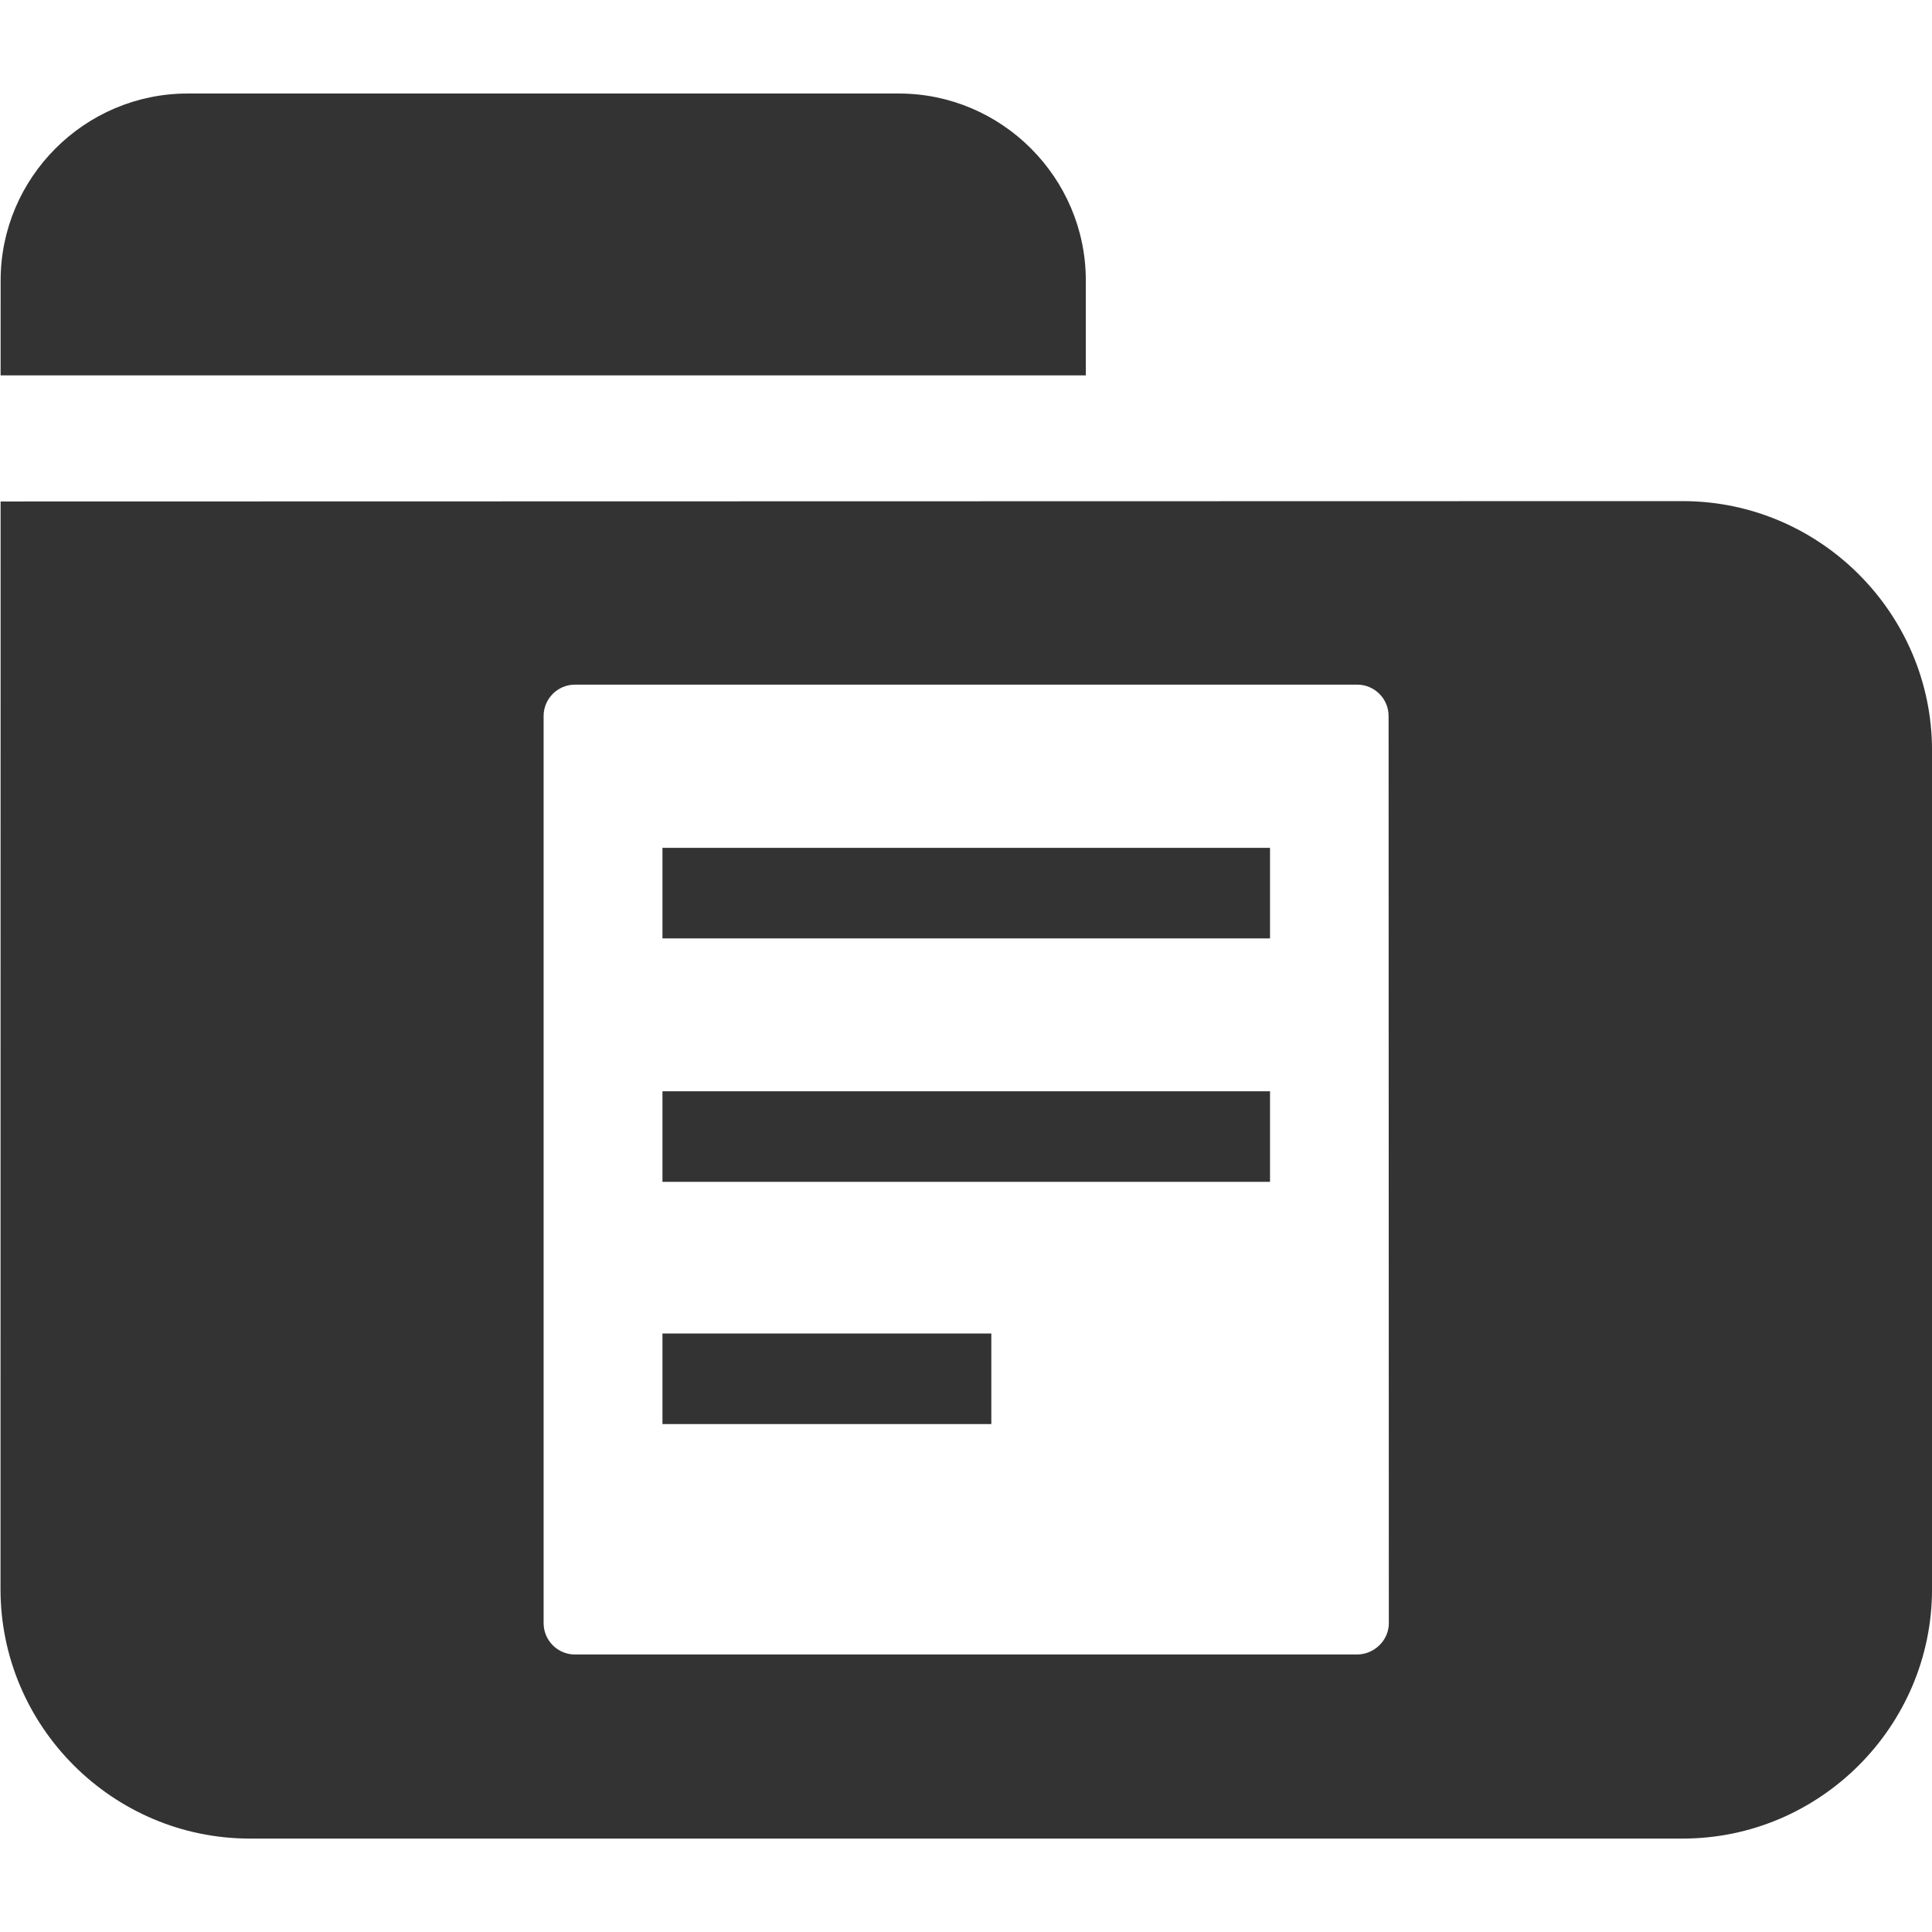
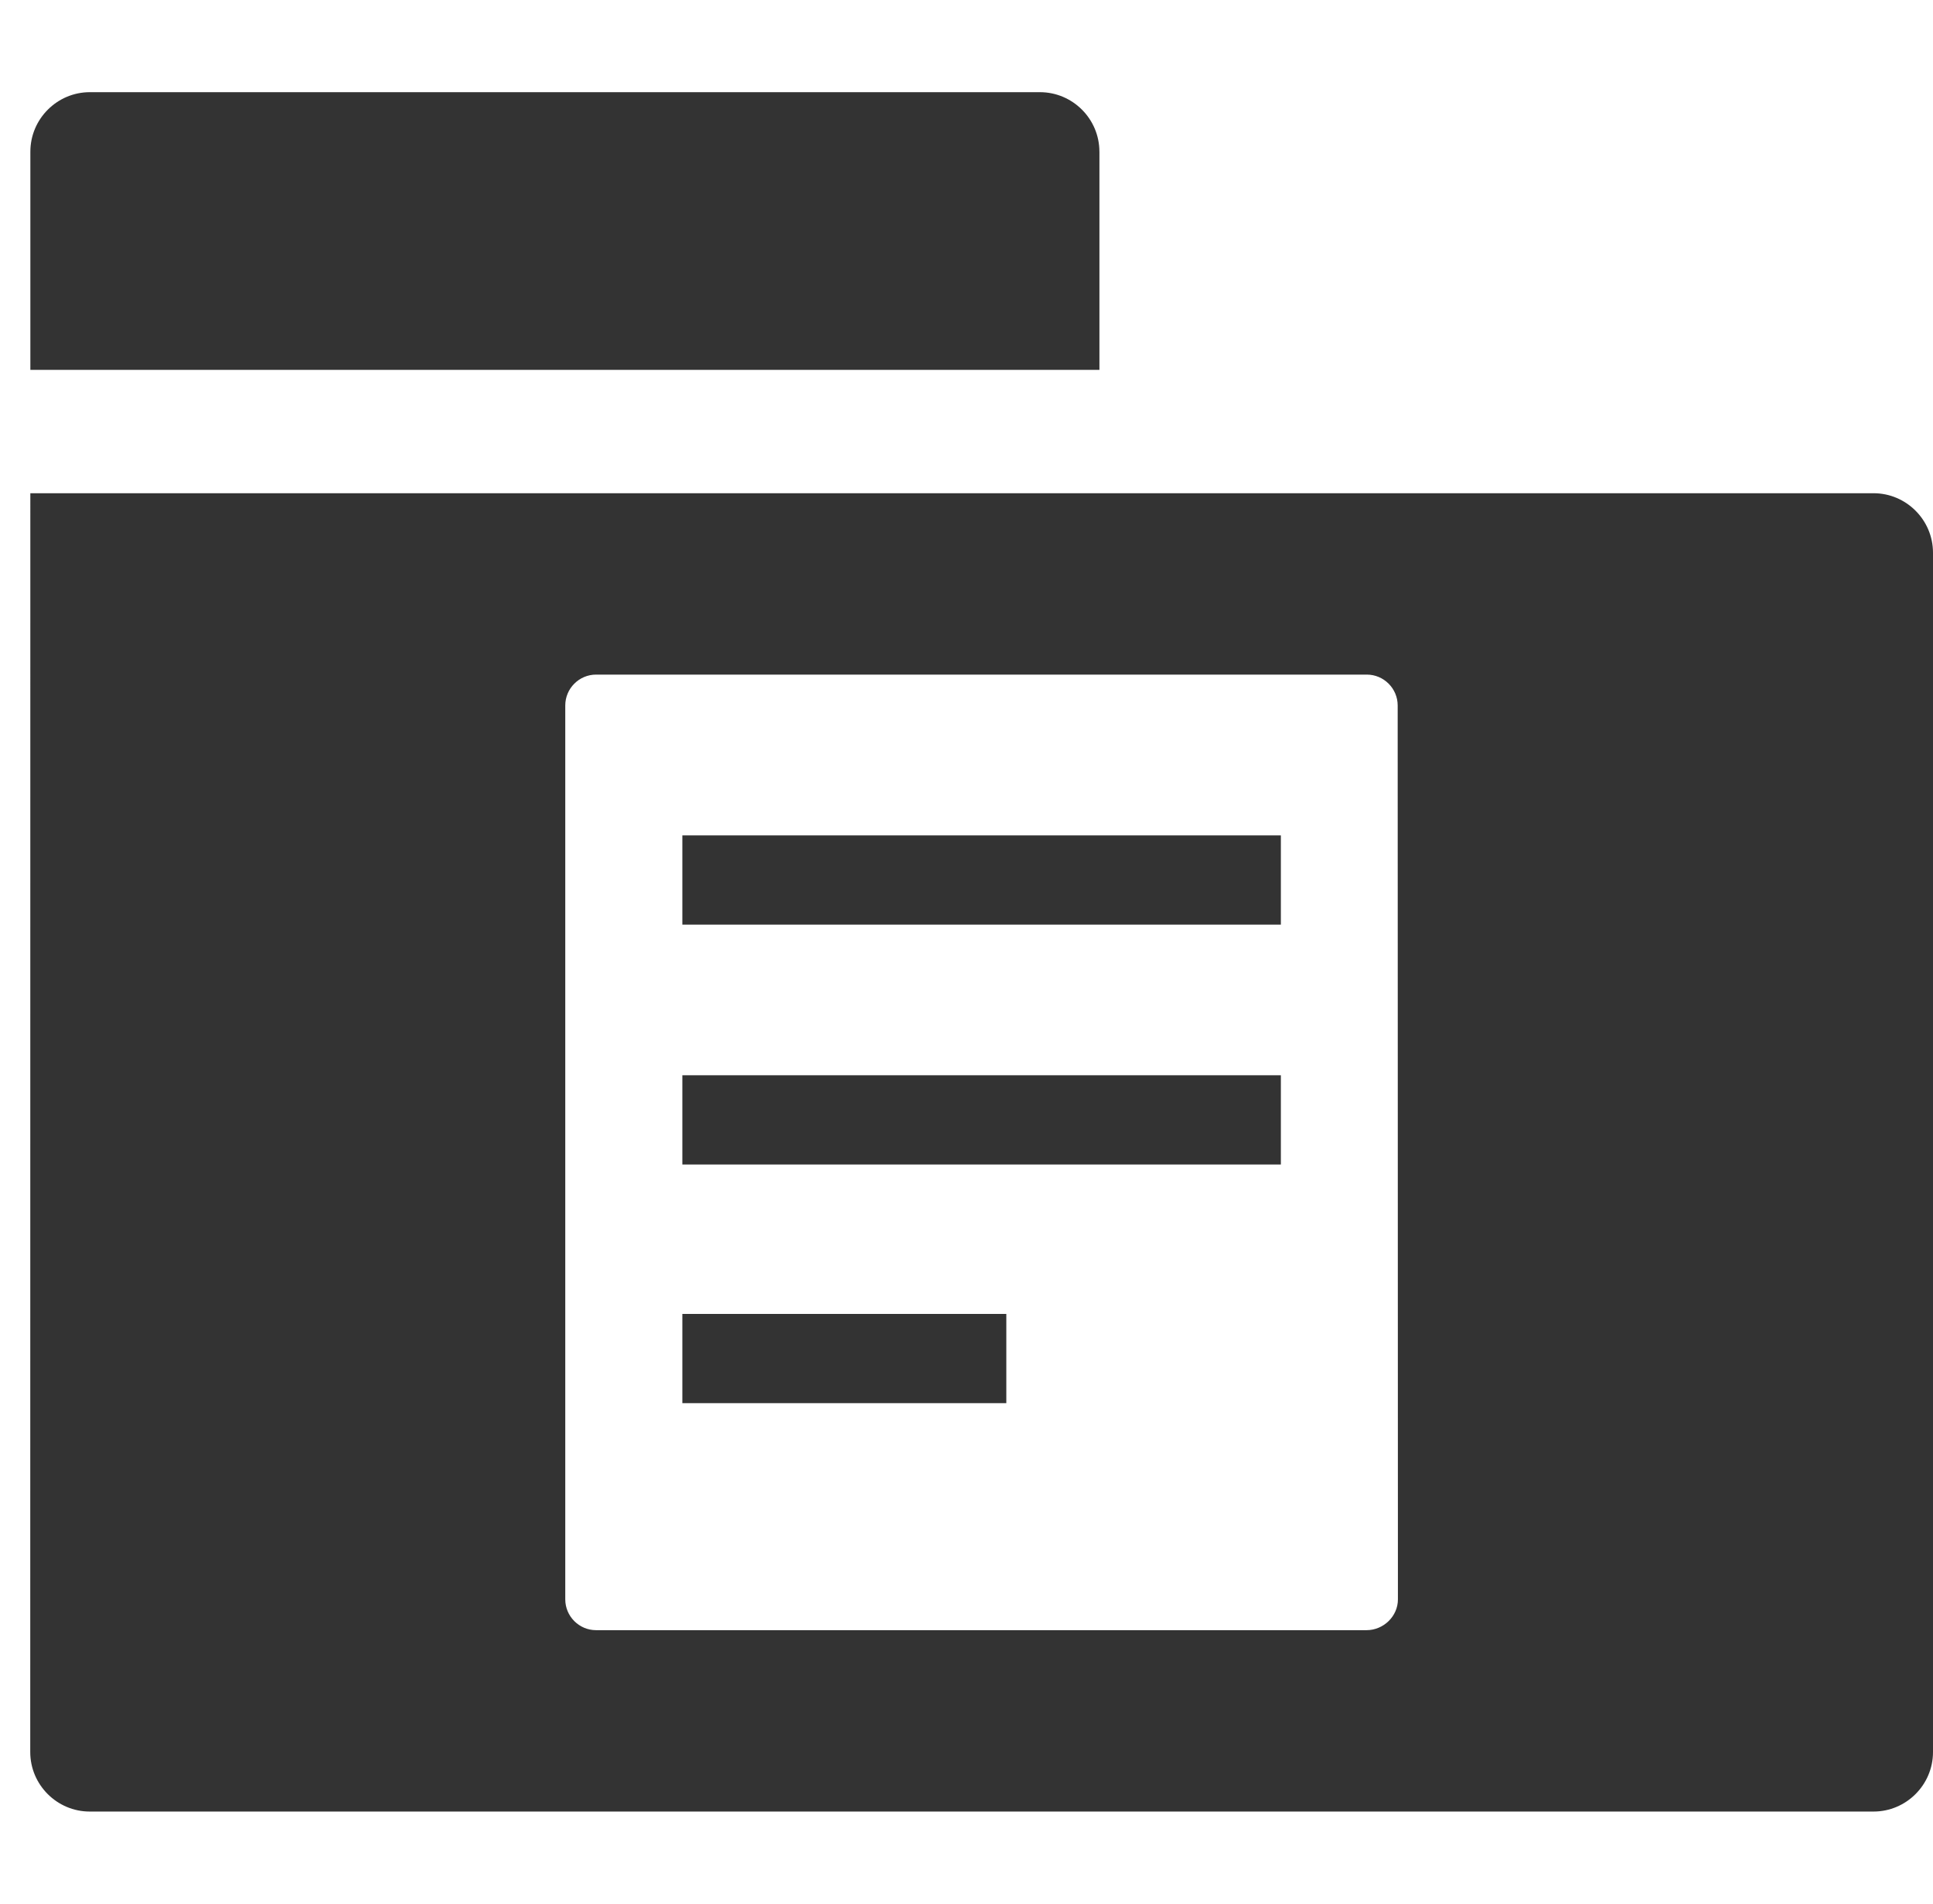
- <svg xmlns="http://www.w3.org/2000/svg" version="1.1" id="icon-m-email-directory-draft-layer" x="0px" y="0px" width="64px" height="64px" viewBox="0 0 64 64" style="enable-background:new 0 0 64 64;" xml:space="preserve">
+ <svg xmlns="http://www.w3.org/2000/svg" version="1.1" id="icon-m-email-directory-draft-layer" x="0px" y="0px" width="65px" height="64px" viewBox="0 0 65 64" style="enable-background:new 0 0 65 64;" xml:space="preserve">
  <g id="icon-m-email-directory-draft">
-     <rect style="fill:none;" width="64" height="64" />
-     <rect x="21.945" y="44.174" style="fill:#333333;" width="10.894" height="3" />
-     <rect x="21.945" y="36.15" style="fill:#333333;" width="20.126" height="3" />
-     <path style="fill:#333333;" d="M55.741,16.6L0.02,16.612L0.017,52.645c0,4.543,3.716,8.26,8.258,8.26h47.467   c4.543,0,8.259-3.717,8.259-8.26V24.857C64,20.314,60.284,16.6,55.741,16.6z M44.953,54.807H19.044   c-0.571,0-1.036-0.467-1.036-1.037V23.717c0-0.57,0.465-1.037,1.036-1.037h25.918c0.57,0,1.037,0.467,1.037,1.037l0.008,30.053   C46.008,54.34,45.521,54.807,44.953,54.807z" />
-     <rect x="21.945" y="28.086" style="fill:#333333;" width="20.126" height="3" />
-     <path style="fill:#333333;" d="M35.969,9.289c0-3.406-2.787-6.191-6.193-6.191H6.214c-3.407,0-6.193,2.785-6.193,6.191L0.02,12.434   h35.949V9.289z" />
+     <rect x="1" style="fill:none;" width="64" height="64" />
+     <rect x="22.945" y="44.174" style="fill:#333333;" width="10.894" height="3" />
+     <rect x="22.945" y="36.15" style="fill:#333333;" width="20.126" height="3" />
+     <rect x="22.945" y="28.086" style="fill:#333333;" width="20.126" height="3" />
+     <path style="fill:#333333;" d="M36.969,5.099c0-1.101-0.899-2-2-2H3.021c-1.1,0-2,0.899-2,2l0,7.336h35.949V5.099z" />
+     <path style="fill:#333333;" d="M63,16.582H1.02L1.017,58.904c0,1.1,0.9,2,2,2H63c1.101,0,2-0.9,2-2V18.582   C65,17.482,64.101,16.582,63,16.582z M45.953,54.806H20.044c-0.571,0-1.036-0.466-1.036-1.037V23.717   c0-0.57,0.465-1.037,1.036-1.037h25.918c0.57,0,1.037,0.467,1.037,1.037l0.008,30.052C47.008,54.34,46.521,54.806,45.953,54.806z" />
  </g>
</svg>
